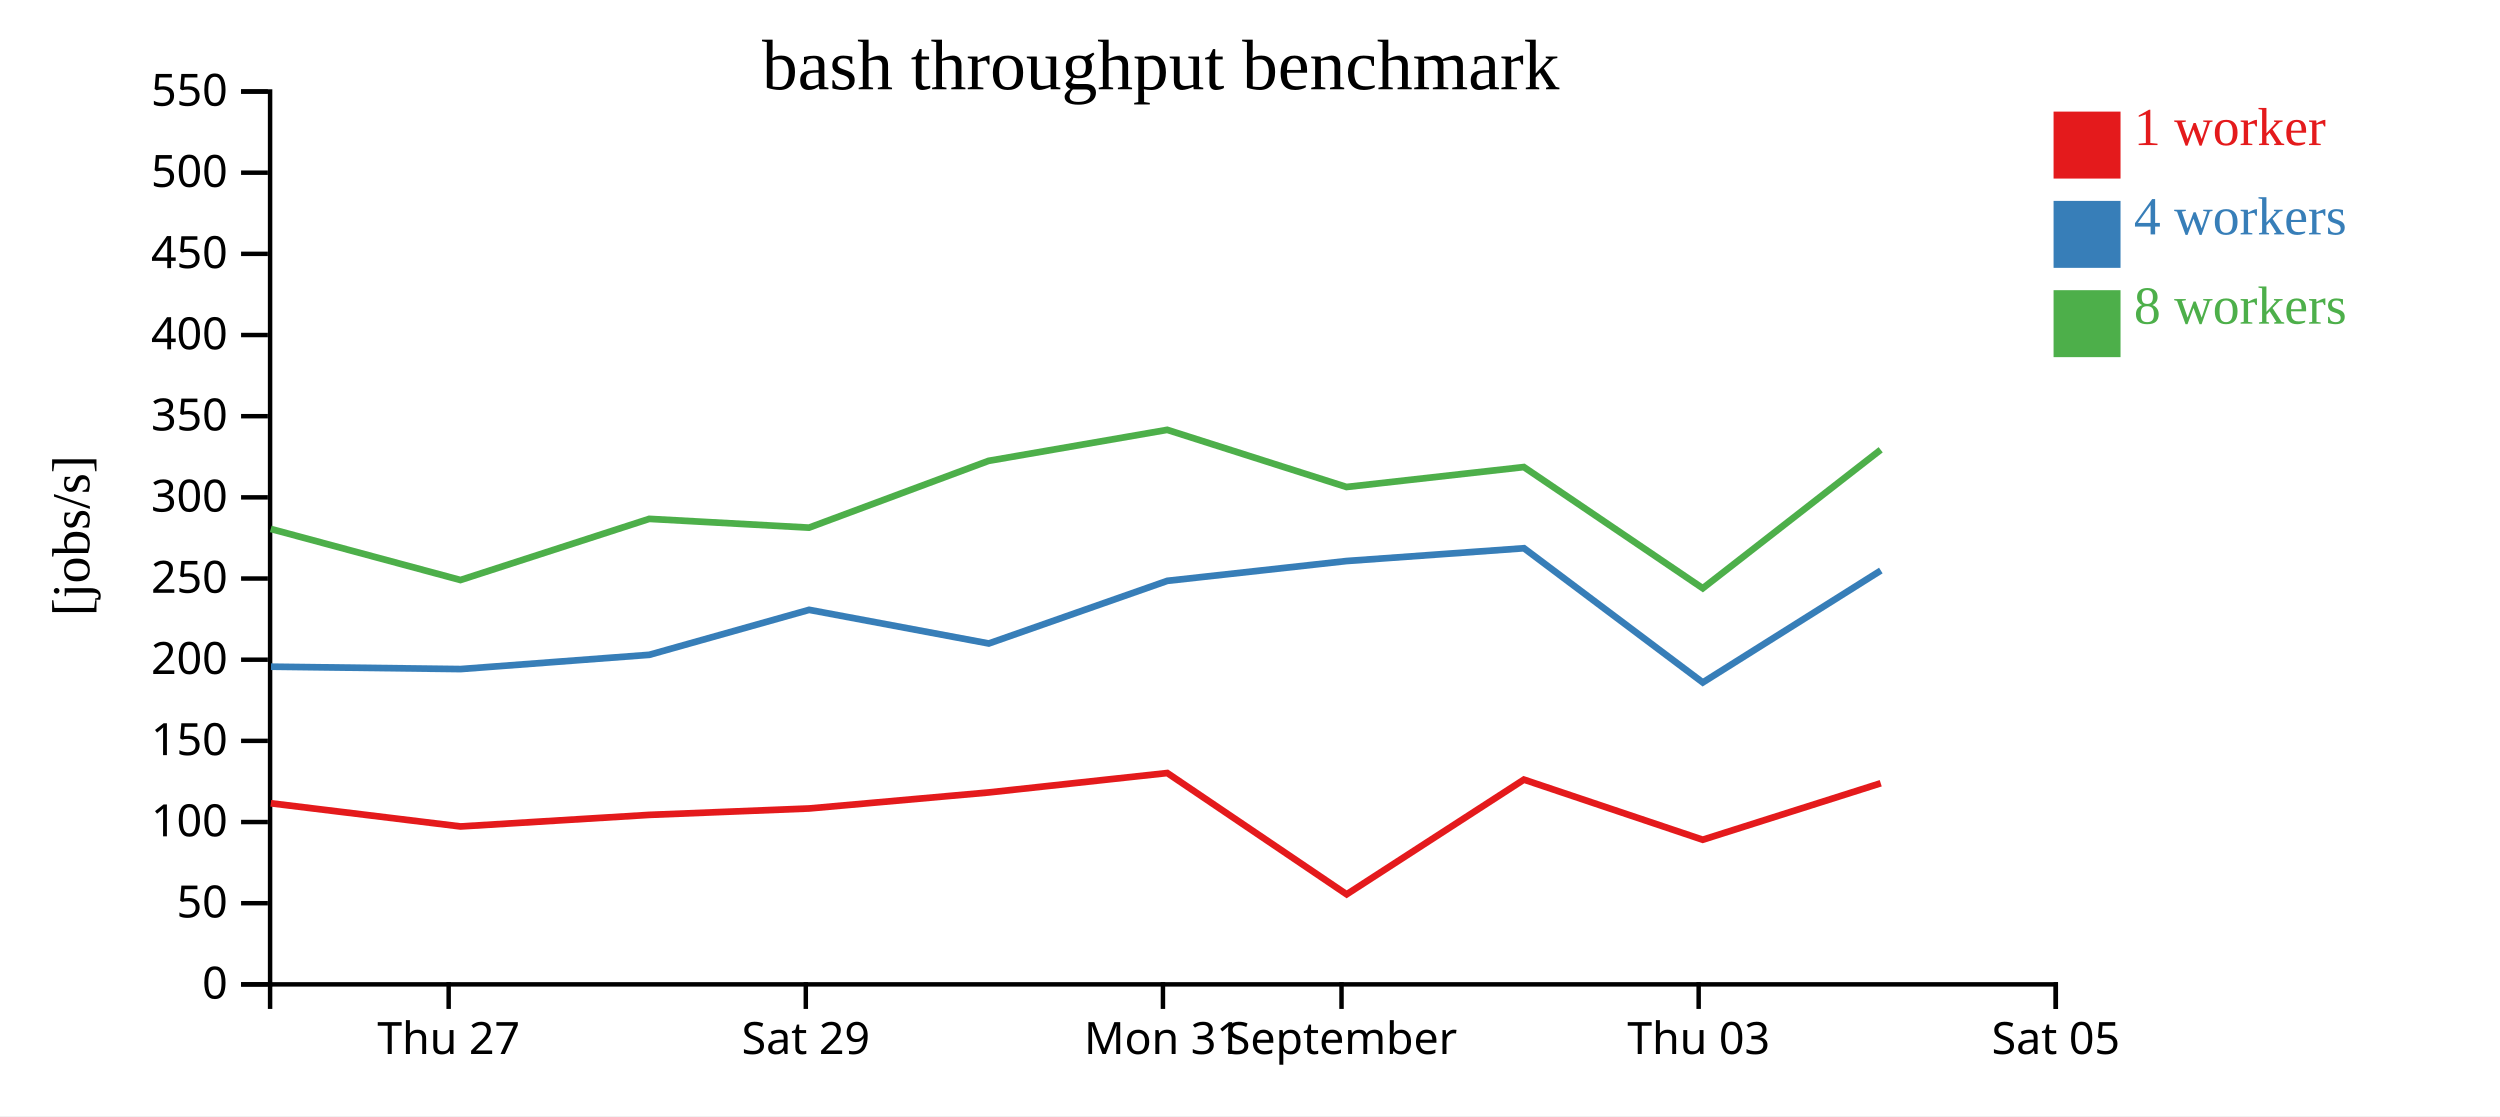
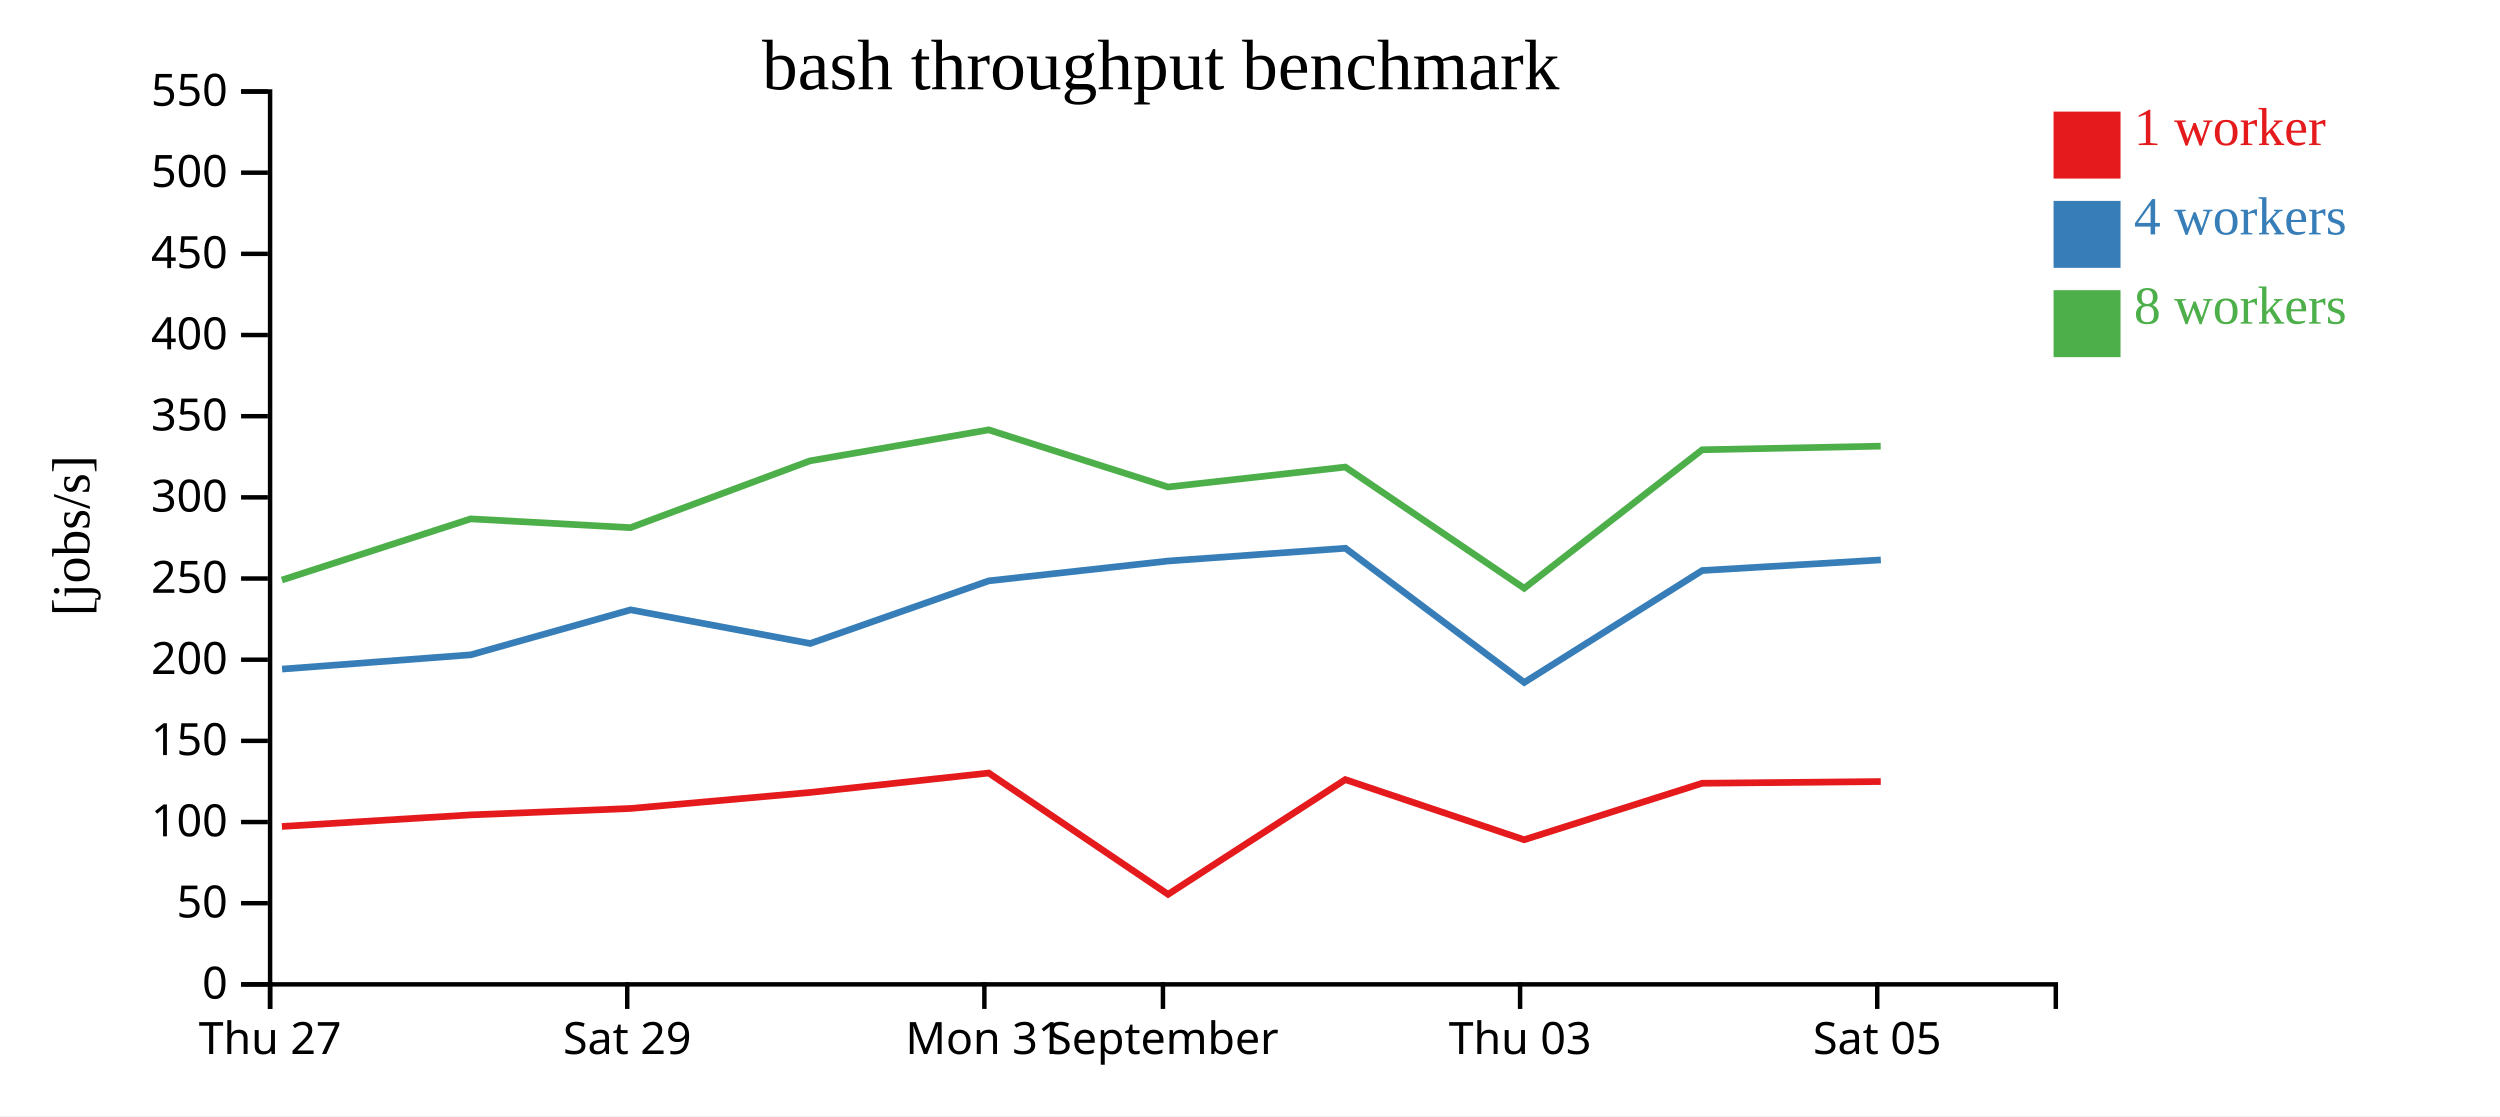
<svg xmlns="http://www.w3.org/2000/svg" width="560" height="250">
  <rect width="100%" height="100%" fill="white" />
  <g transform="translate(60,20)">
    <g transform="translate(0,200)" fill="none" font-size="10" font-family="sans-serif" text-anchor="middle">
      <path class="domain" stroke="currentColor" d="M0.5,6V0.5H400.5V6" />
-       <g class="tick" opacity="1" transform="translate(40.5,0)">
+       <g class="tick" opacity="1" transform="translate(0.5,0)">
        <line stroke="currentColor" y2="6" />
        <text fill="currentColor" y="9" dy="0.71em">Thu 27</text>
      </g>
-       <g class="tick" opacity="1" transform="translate(120.5,0)">
+       <g class="tick" opacity="1" transform="translate(80.5,0)">
        <line stroke="currentColor" y2="6" />
        <text fill="currentColor" y="9" dy="0.71em">Sat 29</text>
      </g>
-       <g class="tick" opacity="1" transform="translate(200.5,0)">
+       <g class="tick" opacity="1" transform="translate(160.5,0)">
        <line stroke="currentColor" y2="6" />
        <text fill="currentColor" y="9" dy="0.71em">Mon 31</text>
      </g>
-       <g class="tick" opacity="1" transform="translate(240.5,0)">
+       <g class="tick" opacity="1" transform="translate(200.5,0)">
        <line stroke="currentColor" y2="6" />
        <text fill="currentColor" y="9" dy="0.71em">September</text>
      </g>
-       <g class="tick" opacity="1" transform="translate(320.5,0)">
+       <g class="tick" opacity="1" transform="translate(280.5,0)">
        <line stroke="currentColor" y2="6" />
        <text fill="currentColor" y="9" dy="0.71em">Thu 03</text>
      </g>
-       <g class="tick" opacity="1" transform="translate(400.5,0)">
+       <g class="tick" opacity="1" transform="translate(360.5,0)">
        <line stroke="currentColor" y2="6" />
        <text fill="currentColor" y="9" dy="0.71em">Sat 05</text>
      </g>
    </g>
    <g fill="none" font-size="10" font-family="sans-serif" text-anchor="end">
      <path class="domain" stroke="currentColor" d="M-6,200.5H0.5V0.5H-6" />
      <g class="tick" opacity="1" transform="translate(0,200.5)">
        <line stroke="currentColor" x2="-6" />
        <text fill="currentColor" x="-9" dy="0.32em">0</text>
      </g>
      <g class="tick" opacity="1" transform="translate(0,182.3182)">
        <line stroke="currentColor" x2="-6" />
        <text fill="currentColor" x="-9" dy="0.32em">50</text>
      </g>
      <g class="tick" opacity="1" transform="translate(0,164.1364)">
        <line stroke="currentColor" x2="-6" />
        <text fill="currentColor" x="-9" dy="0.32em">100</text>
      </g>
      <g class="tick" opacity="1" transform="translate(0,145.9545)">
        <line stroke="currentColor" x2="-6" />
        <text fill="currentColor" x="-9" dy="0.32em">150</text>
      </g>
      <g class="tick" opacity="1" transform="translate(0,127.7727)">
        <line stroke="currentColor" x2="-6" />
        <text fill="currentColor" x="-9" dy="0.32em">200</text>
      </g>
      <g class="tick" opacity="1" transform="translate(0,109.5909)">
        <line stroke="currentColor" x2="-6" />
        <text fill="currentColor" x="-9" dy="0.32em">250</text>
      </g>
      <g class="tick" opacity="1" transform="translate(0,91.40909)">
        <line stroke="currentColor" x2="-6" />
        <text fill="currentColor" x="-9" dy="0.32em">300</text>
      </g>
      <g class="tick" opacity="1" transform="translate(0,73.22727)">
        <line stroke="currentColor" x2="-6" />
        <text fill="currentColor" x="-9" dy="0.32em">350</text>
      </g>
      <g class="tick" opacity="1" transform="translate(0,55.04545)">
        <line stroke="currentColor" x2="-6" />
        <text fill="currentColor" x="-9" dy="0.32em">400</text>
      </g>
      <g class="tick" opacity="1" transform="translate(0,36.86364)">
        <line stroke="currentColor" x2="-6" />
        <text fill="currentColor" x="-9" dy="0.32em">450</text>
      </g>
      <g class="tick" opacity="1" transform="translate(0,18.68182)">
        <line stroke="currentColor" x2="-6" />
        <text fill="currentColor" x="-9" dy="0.32em">500</text>
      </g>
      <g class="tick" opacity="1" transform="translate(0,0.5)">
        <line stroke="currentColor" x2="-6" />
        <text fill="currentColor" x="-9" dy="0.32em">550</text>
      </g>
    </g>
    <text text-anchor="middle" style="font-size: 12px" transform="rotate(-90)" y="-40" x="-100">[jobs/s]</text>
    <text text-anchor="middle" style="font-size: 16px" y="0" x="200">bash throughput benchmark</text>
-     <path class="line" fill="none" stroke="#e41a1c" stroke-width="1.5" d="M0.665,159.936L43.147,165.126L85.438,162.533L121.24,161.098L161.451,157.509L201.474,153.158L241.646,180.327L281.354,154.633L321.408,168.101L361.283,155.448" />
-     <path class="line" fill="none" stroke="#377eb8" stroke-width="1.5" d="M0.7,129.338L43.18,129.872L85.455,126.676L121.247,116.604L161.487,124.142L201.486,110.106L241.602,105.672L281.372,102.806L321.425,132.871L361.306,107.796" />
-     <path class="line" fill="none" stroke="#4daf4a" stroke-width="1.5" d="M0.652,98.482L43.139,109.924L85.438,96.227L121.222,98.193L161.437,83.232L201.458,76.286L241.614,89.085L281.343,84.621L321.419,111.771L361.273,80.749" />
+     <path class="line" fill="none" stroke="#e41a1c" stroke-width="1.5" d="M3.147,165.126L45.438,162.533L81.24,161.098L121.451,157.509L161.474,153.158L201.646,180.327L241.354,154.633L281.408,168.101L321.283,155.448L361.291,155.065" />
+     <path class="line" fill="none" stroke="#377eb8" stroke-width="1.5" d="M3.18,129.872L45.455,126.676L81.247,116.604L121.487,124.142L161.486,110.106L201.602,105.672L241.372,102.806L281.425,132.871L321.306,107.796L361.305,105.422" />
+     <path class="line" fill="none" stroke="#4daf4a" stroke-width="1.5" d="M3.139,109.924L45.438,96.227L81.222,98.193L121.437,83.232L161.458,76.286L201.614,89.085L241.343,84.621L281.419,111.771L321.273,80.749L361.274,79.935" />
    <rect class="dot" x="400" y="5" width="15" height="15" style="fill: #e41a1c;" />
    <rect class="dot" x="400" y="25" width="15" height="15" style="fill: #377eb8;" />
    <rect class="dot" x="400" y="45" width="15" height="15" style="fill: #4daf4a;" />
    <text class="label" x="418" y="12.5" style="fill: #e41a1c; alignment-baseline: middle;" text-anchor="left">1 worker</text>
    <text class="label" x="418" y="32.5" style="fill: #377eb8; alignment-baseline: middle;" text-anchor="left">4 workers</text>
    <text class="label" x="418" y="52.5" style="fill: #4daf4a; alignment-baseline: middle;" text-anchor="left">8 workers</text>
  </g>
</svg>
